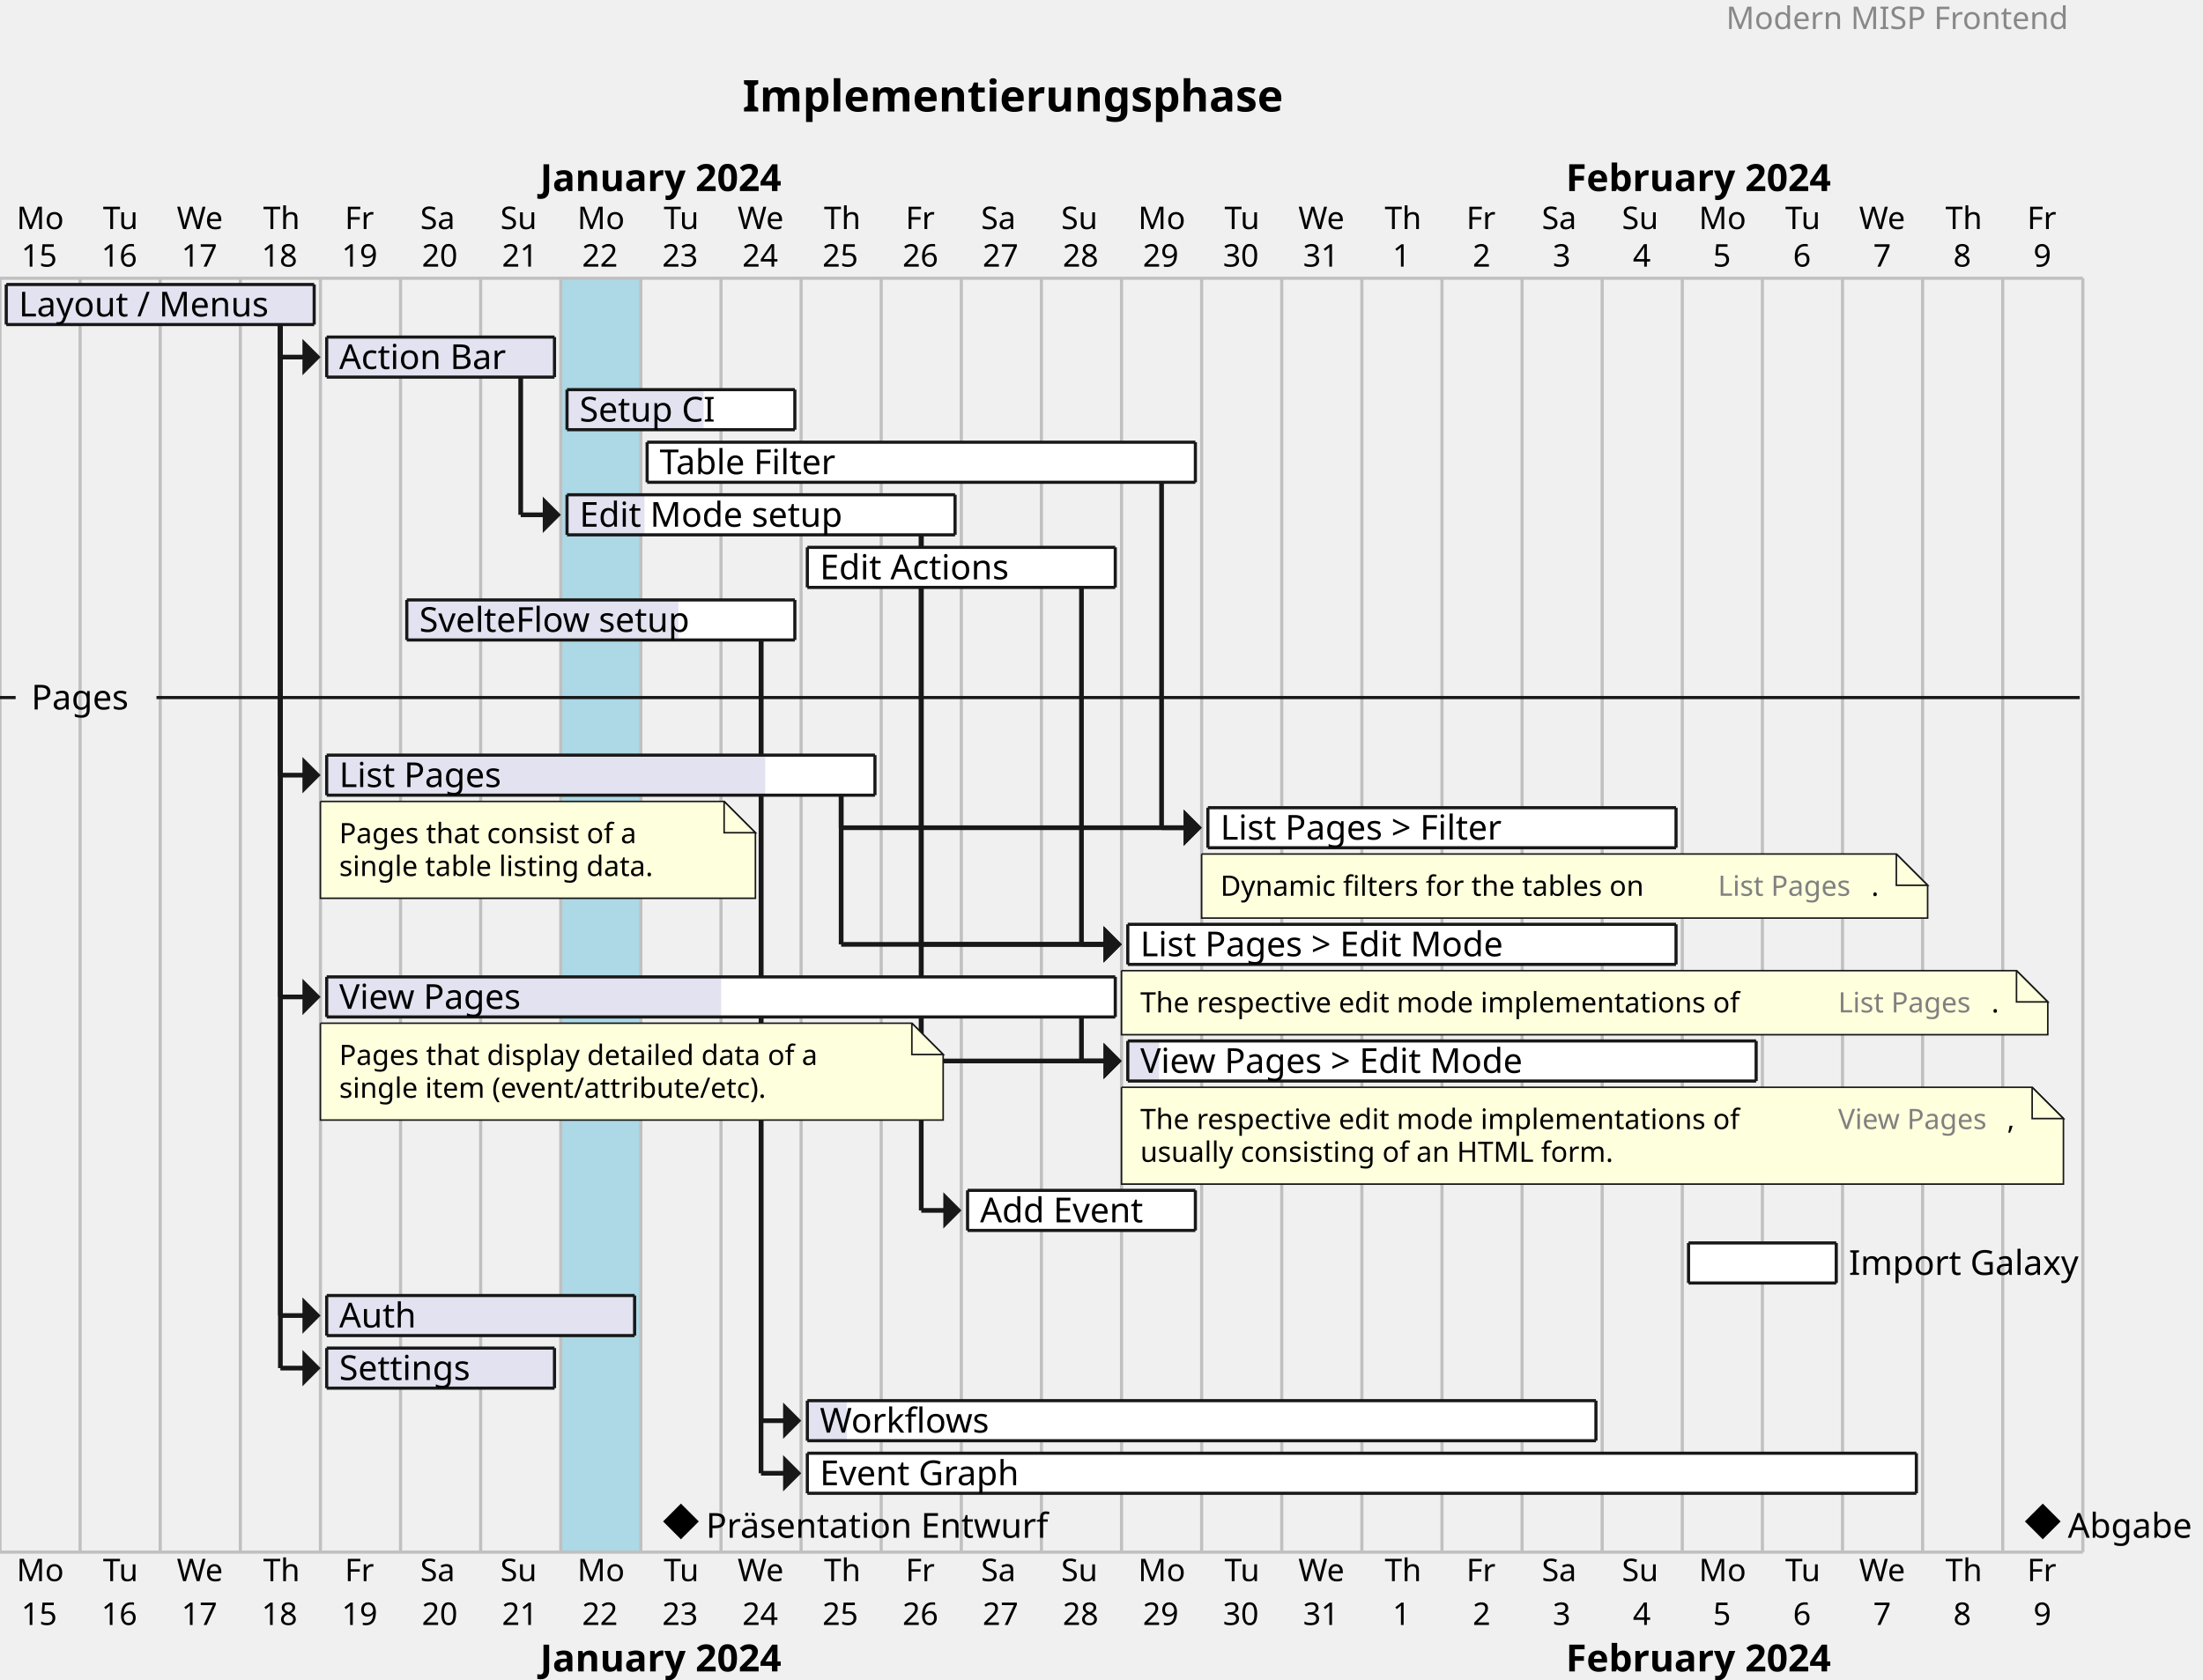
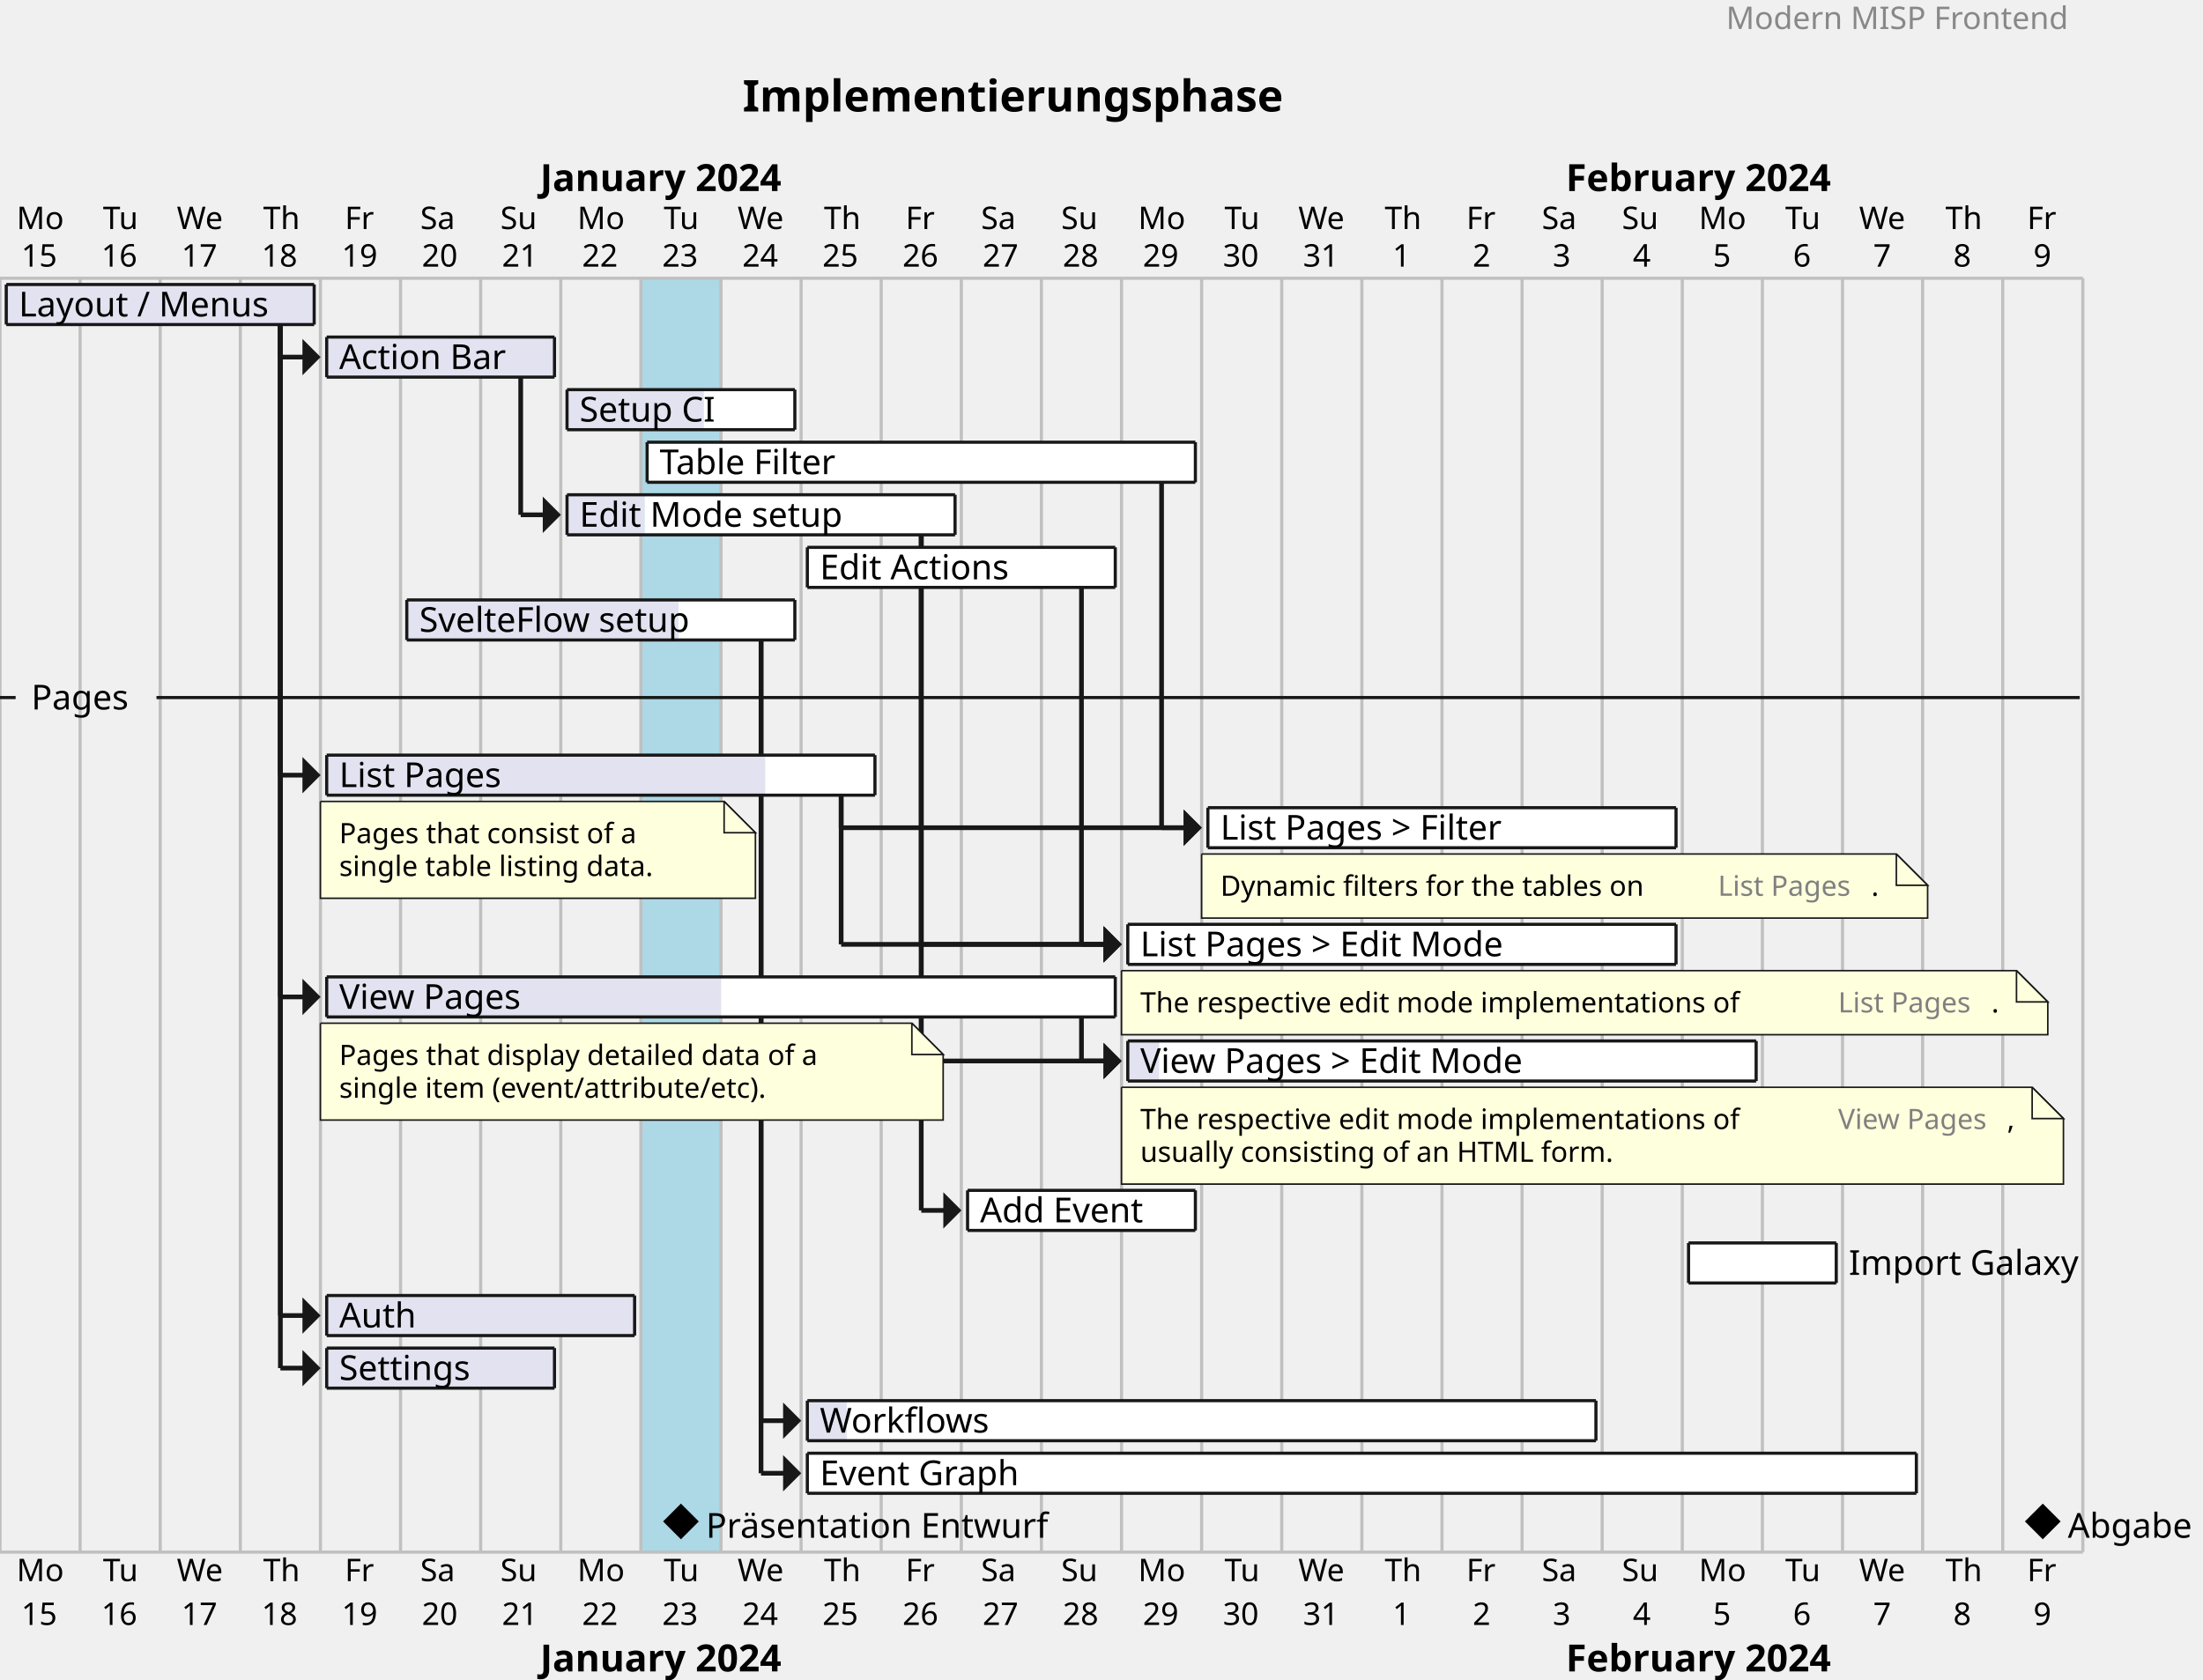
<svg xmlns="http://www.w3.org/2000/svg" contentStyleType="text/css" height="537px" preserveAspectRatio="none" style="width:704px;height:537px;background:#FFFFFF;" version="1.1" viewBox="0 0 704 537" width="704px" zoomAndPan="magnify">
  <defs />
  <g>
    <text fill="#888888" font-family="sans-serif" font-size="10" lengthAdjust="spacing" textLength="113" x="551.6" y="9.282">Modern MISP Frontend</text>
    <text fill="#000000" font-family="sans-serif" font-size="14" font-weight="bold" lengthAdjust="spacing" textLength="190" x="237.3" y="35.636">Implementierungsphase</text>
-     <rect fill="#ADD8E6" height="407.195" style="stroke:none;stroke-width:1.0;" width="25.6" x="179.2" y="88.938" />
+     <rect fill="#ADD8E6" height="407.195" style="stroke:none;stroke-width:1.0;" width="25.6" x="204.8" y="88.938" />
    <text fill="#000000" font-family="sans-serif" font-size="10" lengthAdjust="spacing" textLength="15" x="5.3" y="73.22">Mo</text>
    <text fill="#000000" font-family="sans-serif" font-size="10" lengthAdjust="spacing" textLength="11" x="32.9" y="73.22">Tu</text>
    <text fill="#000000" font-family="sans-serif" font-size="10" lengthAdjust="spacing" textLength="15" x="56.5" y="73.22">We</text>
    <text fill="#000000" font-family="sans-serif" font-size="10" lengthAdjust="spacing" textLength="11" x="84.1" y="73.22">Th</text>
    <text fill="#000000" font-family="sans-serif" font-size="10" lengthAdjust="spacing" textLength="10" x="110.2" y="73.22">Fr</text>
    <text fill="#000000" font-family="sans-serif" font-size="10" lengthAdjust="spacing" textLength="13" x="134.3" y="73.22">Sa</text>
    <text fill="#000000" font-family="sans-serif" font-size="10" lengthAdjust="spacing" textLength="13" x="159.9" y="73.22">Su</text>
    <text fill="#000000" font-family="sans-serif" font-size="10" lengthAdjust="spacing" textLength="15" x="184.5" y="73.22">Mo</text>
    <text fill="#000000" font-family="sans-serif" font-size="10" lengthAdjust="spacing" textLength="11" x="212.1" y="73.22">Tu</text>
    <text fill="#000000" font-family="sans-serif" font-size="10" lengthAdjust="spacing" textLength="15" x="235.7" y="73.22">We</text>
    <text fill="#000000" font-family="sans-serif" font-size="10" lengthAdjust="spacing" textLength="11" x="263.3" y="73.22">Th</text>
    <text fill="#000000" font-family="sans-serif" font-size="10" lengthAdjust="spacing" textLength="10" x="289.4" y="73.22">Fr</text>
    <text fill="#000000" font-family="sans-serif" font-size="10" lengthAdjust="spacing" textLength="13" x="313.5" y="73.22">Sa</text>
    <text fill="#000000" font-family="sans-serif" font-size="10" lengthAdjust="spacing" textLength="13" x="339.1" y="73.22">Su</text>
    <text fill="#000000" font-family="sans-serif" font-size="10" lengthAdjust="spacing" textLength="15" x="363.7" y="73.22">Mo</text>
    <text fill="#000000" font-family="sans-serif" font-size="10" lengthAdjust="spacing" textLength="11" x="391.3" y="73.22">Tu</text>
    <text fill="#000000" font-family="sans-serif" font-size="10" lengthAdjust="spacing" textLength="15" x="414.9" y="73.22">We</text>
    <text fill="#000000" font-family="sans-serif" font-size="10" lengthAdjust="spacing" textLength="11" x="442.5" y="73.22">Th</text>
    <text fill="#000000" font-family="sans-serif" font-size="10" lengthAdjust="spacing" textLength="10" x="468.6" y="73.22">Fr</text>
    <text fill="#000000" font-family="sans-serif" font-size="10" lengthAdjust="spacing" textLength="13" x="492.7" y="73.22">Sa</text>
    <text fill="#000000" font-family="sans-serif" font-size="10" lengthAdjust="spacing" textLength="13" x="518.3" y="73.22">Su</text>
    <text fill="#000000" font-family="sans-serif" font-size="10" lengthAdjust="spacing" textLength="15" x="542.9" y="73.22">Mo</text>
    <text fill="#000000" font-family="sans-serif" font-size="10" lengthAdjust="spacing" textLength="11" x="570.5" y="73.22">Tu</text>
    <text fill="#000000" font-family="sans-serif" font-size="10" lengthAdjust="spacing" textLength="15" x="594.1" y="73.22">We</text>
    <text fill="#000000" font-family="sans-serif" font-size="10" lengthAdjust="spacing" textLength="11" x="621.7" y="73.22">Th</text>
    <text fill="#000000" font-family="sans-serif" font-size="10" lengthAdjust="spacing" textLength="10" x="647.8" y="73.22">Fr</text>
    <text fill="#000000" font-family="sans-serif" font-size="10" lengthAdjust="spacing" textLength="12" x="6.8" y="85.22">15</text>
    <text fill="#000000" font-family="sans-serif" font-size="10" lengthAdjust="spacing" textLength="12" x="32.4" y="85.22">16</text>
    <text fill="#000000" font-family="sans-serif" font-size="10" lengthAdjust="spacing" textLength="12" x="58" y="85.22">17</text>
    <text fill="#000000" font-family="sans-serif" font-size="10" lengthAdjust="spacing" textLength="12" x="83.6" y="85.22">18</text>
    <text fill="#000000" font-family="sans-serif" font-size="10" lengthAdjust="spacing" textLength="12" x="109.2" y="85.22">19</text>
    <text fill="#000000" font-family="sans-serif" font-size="10" lengthAdjust="spacing" textLength="12" x="134.8" y="85.22">20</text>
    <text fill="#000000" font-family="sans-serif" font-size="10" lengthAdjust="spacing" textLength="12" x="160.4" y="85.22">21</text>
    <text fill="#000000" font-family="sans-serif" font-size="10" lengthAdjust="spacing" textLength="12" x="186" y="85.22">22</text>
    <text fill="#000000" font-family="sans-serif" font-size="10" lengthAdjust="spacing" textLength="12" x="211.6" y="85.22">23</text>
    <text fill="#000000" font-family="sans-serif" font-size="10" lengthAdjust="spacing" textLength="12" x="237.2" y="85.22">24</text>
    <text fill="#000000" font-family="sans-serif" font-size="10" lengthAdjust="spacing" textLength="12" x="262.8" y="85.22">25</text>
    <text fill="#000000" font-family="sans-serif" font-size="10" lengthAdjust="spacing" textLength="12" x="288.4" y="85.22">26</text>
    <text fill="#000000" font-family="sans-serif" font-size="10" lengthAdjust="spacing" textLength="12" x="314" y="85.22">27</text>
    <text fill="#000000" font-family="sans-serif" font-size="10" lengthAdjust="spacing" textLength="12" x="339.6" y="85.22">28</text>
    <text fill="#000000" font-family="sans-serif" font-size="10" lengthAdjust="spacing" textLength="12" x="365.2" y="85.22">29</text>
    <text fill="#000000" font-family="sans-serif" font-size="10" lengthAdjust="spacing" textLength="12" x="390.8" y="85.22">30</text>
    <text fill="#000000" font-family="sans-serif" font-size="10" lengthAdjust="spacing" textLength="12" x="416.4" y="85.22">31</text>
    <text fill="#000000" font-family="sans-serif" font-size="10" lengthAdjust="spacing" textLength="6" x="445" y="85.22">1</text>
    <text fill="#000000" font-family="sans-serif" font-size="10" lengthAdjust="spacing" textLength="6" x="470.6" y="85.22">2</text>
    <text fill="#000000" font-family="sans-serif" font-size="10" lengthAdjust="spacing" textLength="6" x="496.2" y="85.22">3</text>
    <text fill="#000000" font-family="sans-serif" font-size="10" lengthAdjust="spacing" textLength="6" x="521.8" y="85.22">4</text>
    <text fill="#000000" font-family="sans-serif" font-size="10" lengthAdjust="spacing" textLength="6" x="547.4" y="85.22">5</text>
    <text fill="#000000" font-family="sans-serif" font-size="10" lengthAdjust="spacing" textLength="6" x="573" y="85.22">6</text>
    <text fill="#000000" font-family="sans-serif" font-size="10" lengthAdjust="spacing" textLength="6" x="598.6" y="85.22">7</text>
    <text fill="#000000" font-family="sans-serif" font-size="10" lengthAdjust="spacing" textLength="6" x="624.2" y="85.22">8</text>
    <text fill="#000000" font-family="sans-serif" font-size="10" lengthAdjust="spacing" textLength="6" x="649.8" y="85.22">9</text>
    <text fill="#000000" font-family="sans-serif" font-size="12" font-weight="bold" lengthAdjust="spacing" textLength="90" x="172.6" y="61.076">January 2024</text>
    <text fill="#000000" font-family="sans-serif" font-size="12" font-weight="bold" lengthAdjust="spacing" textLength="100" x="500.4" y="61.076">February 2024</text>
    <line style="stroke:#C0C0C0;stroke-width:1.0;" x1="0" x2="0" y1="88.938" y2="496.133" />
    <line style="stroke:#C0C0C0;stroke-width:1.0;" x1="25.6" x2="25.6" y1="88.938" y2="496.133" />
    <line style="stroke:#C0C0C0;stroke-width:1.0;" x1="51.2" x2="51.2" y1="88.938" y2="496.133" />
    <line style="stroke:#C0C0C0;stroke-width:1.0;" x1="76.8" x2="76.8" y1="88.938" y2="496.133" />
    <line style="stroke:#C0C0C0;stroke-width:1.0;" x1="102.4" x2="102.4" y1="88.938" y2="496.133" />
    <line style="stroke:#C0C0C0;stroke-width:1.0;" x1="128" x2="128" y1="88.938" y2="496.133" />
    <line style="stroke:#C0C0C0;stroke-width:1.0;" x1="153.6" x2="153.6" y1="88.938" y2="496.133" />
    <line style="stroke:#C0C0C0;stroke-width:1.0;" x1="179.2" x2="179.2" y1="88.938" y2="496.133" />
    <line style="stroke:#C0C0C0;stroke-width:1.0;" x1="204.8" x2="204.8" y1="88.938" y2="496.133" />
    <line style="stroke:#C0C0C0;stroke-width:1.0;" x1="230.4" x2="230.4" y1="88.938" y2="496.133" />
    <line style="stroke:#C0C0C0;stroke-width:1.0;" x1="256" x2="256" y1="88.938" y2="496.133" />
    <line style="stroke:#C0C0C0;stroke-width:1.0;" x1="281.6" x2="281.6" y1="88.938" y2="496.133" />
    <line style="stroke:#C0C0C0;stroke-width:1.0;" x1="307.2" x2="307.2" y1="88.938" y2="496.133" />
    <line style="stroke:#C0C0C0;stroke-width:1.0;" x1="332.8" x2="332.8" y1="88.938" y2="496.133" />
    <line style="stroke:#C0C0C0;stroke-width:1.0;" x1="358.4" x2="358.4" y1="88.938" y2="496.133" />
    <line style="stroke:#C0C0C0;stroke-width:1.0;" x1="384" x2="384" y1="88.938" y2="496.133" />
    <line style="stroke:#C0C0C0;stroke-width:1.0;" x1="409.6" x2="409.6" y1="88.938" y2="496.133" />
    <line style="stroke:#C0C0C0;stroke-width:1.0;" x1="435.2" x2="435.2" y1="88.938" y2="496.133" />
    <line style="stroke:#C0C0C0;stroke-width:1.0;" x1="460.8" x2="460.8" y1="88.938" y2="496.133" />
    <line style="stroke:#C0C0C0;stroke-width:1.0;" x1="486.4" x2="486.4" y1="88.938" y2="496.133" />
    <line style="stroke:#C0C0C0;stroke-width:1.0;" x1="512" x2="512" y1="88.938" y2="496.133" />
    <line style="stroke:#C0C0C0;stroke-width:1.0;" x1="537.6" x2="537.6" y1="88.938" y2="496.133" />
    <line style="stroke:#C0C0C0;stroke-width:1.0;" x1="563.2" x2="563.2" y1="88.938" y2="496.133" />
    <line style="stroke:#C0C0C0;stroke-width:1.0;" x1="588.8" x2="588.8" y1="88.938" y2="496.133" />
    <line style="stroke:#C0C0C0;stroke-width:1.0;" x1="614.4" x2="614.4" y1="88.938" y2="496.133" />
    <line style="stroke:#C0C0C0;stroke-width:1.0;" x1="640" x2="640" y1="88.938" y2="496.133" />
    <line style="stroke:#C0C0C0;stroke-width:1.0;" x1="665.6" x2="665.6" y1="88.938" y2="496.133" />
    <line style="stroke:#C0C0C0;stroke-width:1.0;" x1="0" x2="665.6" y1="88.938" y2="88.938" />
    <line style="stroke:#C0C0C0;stroke-width:1.0;" x1="0" x2="665.6" y1="496.133" y2="496.133" />
    <line style="stroke:#181818;stroke-width:1.5;" x1="89.6" x2="89.6" y1="103.742" y2="114.144" />
    <line style="stroke:#181818;stroke-width:1.5;" x1="89.6" x2="101.4" y1="114.144" y2="114.144" />
    <polygon fill="#181818" points="97.4,110.144,97.4,114.144,97.4,118.144,101.4,114.144" style="stroke:#181818;stroke-width:1.5;" />
    <line style="stroke:#181818;stroke-width:1.5;" x1="89.6" x2="89.6" y1="103.742" y2="247.777" />
    <line style="stroke:#181818;stroke-width:1.5;" x1="89.6" x2="101.4" y1="247.777" y2="247.777" />
    <polygon fill="#181818" points="97.4,243.777,97.4,247.777,97.4,251.777,101.4,247.777" style="stroke:#181818;stroke-width:1.5;" />
    <line style="stroke:#181818;stroke-width:1.5;" x1="89.6" x2="89.6" y1="103.742" y2="318.668" />
    <line style="stroke:#181818;stroke-width:1.5;" x1="89.6" x2="101.4" y1="318.668" y2="318.668" />
    <polygon fill="#181818" points="97.4,314.668,97.4,318.668,97.4,322.668,101.4,318.668" style="stroke:#181818;stroke-width:1.5;" />
    <line style="stroke:#181818;stroke-width:1.5;" x1="89.6" x2="89.6" y1="103.742" y2="420.512" />
    <line style="stroke:#181818;stroke-width:1.5;" x1="89.6" x2="101.4" y1="420.512" y2="420.512" />
    <polygon fill="#181818" points="97.4,416.512,97.4,420.512,97.4,424.512,101.4,420.512" style="stroke:#181818;stroke-width:1.5;" />
    <line style="stroke:#181818;stroke-width:1.5;" x1="89.6" x2="89.6" y1="103.742" y2="437.316" />
    <line style="stroke:#181818;stroke-width:1.5;" x1="89.6" x2="101.4" y1="437.316" y2="437.316" />
    <polygon fill="#181818" points="97.4,433.316,97.4,437.316,97.4,441.316,101.4,437.316" style="stroke:#181818;stroke-width:1.5;" />
    <line style="stroke:#181818;stroke-width:1.5;" x1="166.4" x2="166.4" y1="120.547" y2="164.559" />
    <line style="stroke:#181818;stroke-width:1.5;" x1="166.4" x2="178.2" y1="164.559" y2="164.559" />
    <polygon fill="#181818" points="174.2,160.559,174.2,164.559,174.2,168.559,178.2,164.559" style="stroke:#181818;stroke-width:1.5;" />
    <line style="stroke:#181818;stroke-width:1.5;" x1="294.4" x2="294.4" y1="170.961" y2="386.902" />
    <line style="stroke:#181818;stroke-width:1.5;" x1="294.4" x2="306.2" y1="386.902" y2="386.902" />
    <polygon fill="#181818" points="302.2,382.902,302.2,386.902,302.2,390.902,306.2,386.902" style="stroke:#181818;stroke-width:1.5;" />
    <line style="stroke:#181818;stroke-width:1.5;" x1="371.2" x2="371.2" y1="154.156" y2="264.582" />
    <line style="stroke:#181818;stroke-width:1.5;" x1="371.2" x2="383" y1="264.582" y2="264.582" />
    <polygon fill="#181818" points="379,260.582,379,264.582,379,268.582,383,264.582" style="stroke:#181818;stroke-width:1.5;" />
    <line style="stroke:#181818;stroke-width:1.5;" x1="268.8" x2="268.8" y1="254.18" y2="264.582" />
    <line style="stroke:#181818;stroke-width:1.5;" x1="268.8" x2="383" y1="264.582" y2="264.582" />
    <polygon fill="#181818" points="379,260.582,379,264.582,379,268.582,383,264.582" style="stroke:#181818;stroke-width:1.5;" />
    <line style="stroke:#181818;stroke-width:1.5;" x1="268.8" x2="268.8" y1="254.18" y2="301.863" />
    <line style="stroke:#181818;stroke-width:1.5;" x1="268.8" x2="357.4" y1="301.863" y2="301.863" />
    <polygon fill="#181818" points="353.4,297.863,353.4,301.863,353.4,305.863,357.4,301.863" style="stroke:#181818;stroke-width:1.5;" />
    <line style="stroke:#181818;stroke-width:1.5;" x1="294.4" x2="294.4" y1="170.961" y2="301.863" />
    <line style="stroke:#181818;stroke-width:1.5;" x1="294.4" x2="357.4" y1="301.863" y2="301.863" />
    <polygon fill="#181818" points="353.4,297.863,353.4,301.863,353.4,305.863,357.4,301.863" style="stroke:#181818;stroke-width:1.5;" />
    <line style="stroke:#181818;stroke-width:1.5;" x1="345.6" x2="345.6" y1="187.766" y2="301.863" />
    <line style="stroke:#181818;stroke-width:1.5;" x1="345.6" x2="357.4" y1="301.863" y2="301.863" />
    <polygon fill="#181818" points="353.4,297.863,353.4,301.863,353.4,305.863,357.4,301.863" style="stroke:#181818;stroke-width:1.5;" />
    <line style="stroke:#181818;stroke-width:1.5;" x1="294.4" x2="294.4" y1="170.961" y2="339.144" />
    <line style="stroke:#181818;stroke-width:1.5;" x1="294.4" x2="357.4" y1="339.144" y2="339.144" />
    <polygon fill="#181818" points="353.4,335.144,353.4,339.144,353.4,343.144,357.4,339.144" style="stroke:#181818;stroke-width:1.5;" />
    <line style="stroke:#181818;stroke-width:1.5;" x1="345.6" x2="345.6" y1="325.07" y2="339.144" />
    <line style="stroke:#181818;stroke-width:1.5;" x1="345.6" x2="357.4" y1="339.144" y2="339.144" />
    <polygon fill="#181818" points="353.4,335.144,353.4,339.144,353.4,343.144,357.4,339.144" style="stroke:#181818;stroke-width:1.5;" />
    <line style="stroke:#181818;stroke-width:1.5;" x1="243.2" x2="243.2" y1="204.57" y2="454.121" />
    <line style="stroke:#181818;stroke-width:1.5;" x1="243.2" x2="255" y1="454.121" y2="454.121" />
    <polygon fill="#181818" points="251,450.121,251,454.121,251,458.121,255,454.121" style="stroke:#181818;stroke-width:1.5;" />
    <line style="stroke:#181818;stroke-width:1.5;" x1="243.2" x2="243.2" y1="204.57" y2="470.926" />
    <line style="stroke:#181818;stroke-width:1.5;" x1="243.2" x2="255" y1="470.926" y2="470.926" />
    <polygon fill="#181818" points="251,466.926,251,470.926,251,474.926,255,470.926" style="stroke:#181818;stroke-width:1.5;" />
    <rect fill="#E2E2F0" height="12.805" style="stroke:none;stroke-width:1.0;" width="98.4" x="2" y="90.938" />
    <line style="stroke:#181818;stroke-width:1.0;" x1="2" x2="100.4" y1="90.938" y2="90.938" />
    <line style="stroke:#181818;stroke-width:1.0;" x1="2" x2="100.4" y1="103.742" y2="103.742" />
    <line style="stroke:#181818;stroke-width:1.0;" x1="2" x2="2" y1="90.938" y2="103.742" />
    <line style="stroke:#181818;stroke-width:1.0;" x1="100.4" x2="100.4" y1="90.938" y2="103.742" />
    <rect fill="#E2E2F0" height="12.805" style="stroke:none;stroke-width:1.0;" width="72.8" x="104.4" y="107.742" />
    <line style="stroke:#181818;stroke-width:1.0;" x1="104.4" x2="177.2" y1="107.742" y2="107.742" />
    <line style="stroke:#181818;stroke-width:1.0;" x1="104.4" x2="177.2" y1="120.547" y2="120.547" />
    <line style="stroke:#181818;stroke-width:1.0;" x1="104.4" x2="104.4" y1="107.742" y2="120.547" />
    <line style="stroke:#181818;stroke-width:1.0;" x1="177.2" x2="177.2" y1="107.742" y2="120.547" />
    <rect fill="#E2E2F0" height="12.805" style="stroke:none;stroke-width:1.0;" width="43.68" x="181.2" y="124.547" />
    <rect fill="#FFFFFF" height="12.805" style="stroke:none;stroke-width:1.0;" width="29.12" x="224.88" y="124.547" />
    <line style="stroke:#181818;stroke-width:1.0;" x1="181.2" x2="254" y1="124.547" y2="124.547" />
    <line style="stroke:#181818;stroke-width:1.0;" x1="181.2" x2="254" y1="137.352" y2="137.352" />
    <line style="stroke:#181818;stroke-width:1.0;" x1="181.2" x2="181.2" y1="124.547" y2="137.352" />
    <line style="stroke:#181818;stroke-width:1.0;" x1="254" x2="254" y1="124.547" y2="137.352" />
    <rect fill="#FFFFFF" height="12.805" style="stroke:none;stroke-width:1.0;" width="175.2" x="206.8" y="141.352" />
    <line style="stroke:#181818;stroke-width:1.0;" x1="206.8" x2="382" y1="141.352" y2="141.352" />
    <line style="stroke:#181818;stroke-width:1.0;" x1="206.8" x2="382" y1="154.156" y2="154.156" />
    <line style="stroke:#181818;stroke-width:1.0;" x1="206.8" x2="206.8" y1="141.352" y2="154.156" />
    <line style="stroke:#181818;stroke-width:1.0;" x1="382" x2="382" y1="141.352" y2="154.156" />
    <rect fill="#E2E2F0" height="12.805" style="stroke:none;stroke-width:1.0;" width="24.8" x="181.2" y="158.156" />
    <rect fill="#FFFFFF" height="12.805" style="stroke:none;stroke-width:1.0;" width="99.2" x="206" y="158.156" />
    <line style="stroke:#181818;stroke-width:1.0;" x1="181.2" x2="305.2" y1="158.156" y2="158.156" />
    <line style="stroke:#181818;stroke-width:1.0;" x1="181.2" x2="305.2" y1="170.961" y2="170.961" />
    <line style="stroke:#181818;stroke-width:1.0;" x1="181.2" x2="181.2" y1="158.156" y2="170.961" />
    <line style="stroke:#181818;stroke-width:1.0;" x1="305.2" x2="305.2" y1="158.156" y2="170.961" />
    <rect fill="#FFFFFF" height="12.805" style="stroke:none;stroke-width:1.0;" width="98.4" x="258" y="174.961" />
    <line style="stroke:#181818;stroke-width:1.0;" x1="258" x2="356.4" y1="174.961" y2="174.961" />
    <line style="stroke:#181818;stroke-width:1.0;" x1="258" x2="356.4" y1="187.766" y2="187.766" />
    <line style="stroke:#181818;stroke-width:1.0;" x1="258" x2="258" y1="174.961" y2="187.766" />
    <line style="stroke:#181818;stroke-width:1.0;" x1="356.4" x2="356.4" y1="174.961" y2="187.766" />
    <rect fill="#E2E2F0" height="12.805" style="stroke:none;stroke-width:1.0;" width="86.8" x="130" y="191.766" />
    <rect fill="#FFFFFF" height="12.805" style="stroke:none;stroke-width:1.0;" width="37.2" x="216.8" y="191.766" />
    <line style="stroke:#181818;stroke-width:1.0;" x1="130" x2="254" y1="191.766" y2="191.766" />
    <line style="stroke:#181818;stroke-width:1.0;" x1="130" x2="254" y1="204.57" y2="204.57" />
    <line style="stroke:#181818;stroke-width:1.0;" x1="130" x2="130" y1="191.766" y2="204.57" />
    <line style="stroke:#181818;stroke-width:1.0;" x1="254" x2="254" y1="191.766" y2="204.57" />
    <line style="stroke:#181818;stroke-width:1.0;" x1="0" x2="5" y1="222.973" y2="222.973" />
    <line style="stroke:#181818;stroke-width:1.0;" x1="50" x2="664.6" y1="222.973" y2="222.973" />
    <path d="M102.4,256.18 L102.4,287.133 L241.4,287.133 L241.4,266.18 L231.4,256.18 L102.4,256.18 " fill="#FEFFDD" style="stroke:#181818;stroke-width:0.5;" />
    <path d="M231.4,256.18 L231.4,266.18 L241.4,266.18 L231.4,256.18 " fill="#FEFFDD" style="stroke:#181818;stroke-width:0.5;" />
    <text fill="#000000" font-family="sans-serif" font-size="9" lengthAdjust="spacing" textLength="111" x="108.4" y="269.534">Pages that consist of a</text>
    <text fill="#000000" font-family="sans-serif" font-size="9" lengthAdjust="spacing" textLength="118" x="108.4" y="280.01">single table listing data.</text>
    <rect fill="#E2E2F0" height="12.805" style="stroke:none;stroke-width:1.0;" width="140.16" x="104.4" y="241.375" />
    <rect fill="#FFFFFF" height="12.805" style="stroke:none;stroke-width:1.0;" width="35.04" x="244.56" y="241.375" />
    <line style="stroke:#181818;stroke-width:1.0;" x1="104.4" x2="279.6" y1="241.375" y2="241.375" />
    <line style="stroke:#181818;stroke-width:1.0;" x1="104.4" x2="279.6" y1="254.18" y2="254.18" />
    <line style="stroke:#181818;stroke-width:1.0;" x1="104.4" x2="104.4" y1="241.375" y2="254.18" />
    <line style="stroke:#181818;stroke-width:1.0;" x1="279.6" x2="279.6" y1="241.375" y2="254.18" />
    <path d="M384,272.984 L384,293.461 L616,293.461 L616,282.984 L606,272.984 L384,272.984 " fill="#FEFFDD" style="stroke:#181818;stroke-width:0.5;" />
    <path d="M606,272.984 L606,282.984 L616,282.984 L606,272.984 " fill="#FEFFDD" style="stroke:#181818;stroke-width:0.5;" />
    <text fill="#000000" font-family="sans-serif" font-size="9" lengthAdjust="spacing" textLength="156" x="390" y="286.338">Dynamic filters for the tables on</text>
    <text fill="#808080" font-family="sans-serif" font-size="9" lengthAdjust="spacing" textLength="49" x="549" y="286.338">List Pages</text>
    <text fill="#000000" font-family="sans-serif" font-size="9" lengthAdjust="spacing" textLength="3" x="598" y="286.338">.</text>
    <rect fill="#FFFFFF" height="12.805" style="stroke:none;stroke-width:1.0;" width="149.6" x="386" y="258.18" />
    <line style="stroke:#181818;stroke-width:1.0;" x1="386" x2="535.6" y1="258.18" y2="258.18" />
    <line style="stroke:#181818;stroke-width:1.0;" x1="386" x2="535.6" y1="270.984" y2="270.984" />
    <line style="stroke:#181818;stroke-width:1.0;" x1="386" x2="386" y1="258.18" y2="270.984" />
    <line style="stroke:#181818;stroke-width:1.0;" x1="535.6" x2="535.6" y1="258.18" y2="270.984" />
    <path d="M358.4,310.266 L358.4,330.742 L654.4,330.742 L654.4,320.266 L644.4,310.266 L358.4,310.266 " fill="#FEFFDD" style="stroke:#181818;stroke-width:0.5;" />
    <path d="M644.4,310.266 L644.4,320.266 L654.4,320.266 L644.4,310.266 " fill="#FEFFDD" style="stroke:#181818;stroke-width:0.5;" />
    <text fill="#000000" font-family="sans-serif" font-size="9" lengthAdjust="spacing" textLength="220" x="364.4" y="323.62">The respective edit mode implementations of</text>
    <text fill="#808080" font-family="sans-serif" font-size="9" lengthAdjust="spacing" textLength="49" x="587.4" y="323.62">List Pages</text>
    <text fill="#000000" font-family="sans-serif" font-size="9" lengthAdjust="spacing" textLength="3" x="636.4" y="323.62">.</text>
    <rect fill="#FFFFFF" height="12.805" style="stroke:none;stroke-width:1.0;" width="175.2" x="360.4" y="295.461" />
    <line style="stroke:#181818;stroke-width:1.0;" x1="360.4" x2="535.6" y1="295.461" y2="295.461" />
    <line style="stroke:#181818;stroke-width:1.0;" x1="360.4" x2="535.6" y1="308.266" y2="308.266" />
    <line style="stroke:#181818;stroke-width:1.0;" x1="360.4" x2="360.4" y1="295.461" y2="308.266" />
    <line style="stroke:#181818;stroke-width:1.0;" x1="535.6" x2="535.6" y1="295.461" y2="308.266" />
    <path d="M102.4,327.07 L102.4,358.023 L301.4,358.023 L301.4,337.07 L291.4,327.07 L102.4,327.07 " fill="#FEFFDD" style="stroke:#181818;stroke-width:0.5;" />
    <path d="M291.4,327.07 L291.4,337.07 L301.4,337.07 L291.4,327.07 " fill="#FEFFDD" style="stroke:#181818;stroke-width:0.5;" />
    <text fill="#000000" font-family="sans-serif" font-size="9" lengthAdjust="spacing" textLength="178" x="108.4" y="340.424">Pages that display detailed data of a</text>
    <text fill="#000000" font-family="sans-serif" font-size="9" lengthAdjust="spacing" textLength="160" x="108.4" y="350.901">single item (event/attribute/etc).</text>
    <rect fill="#E2E2F0" height="12.805" style="stroke:none;stroke-width:1.0;" width="126" x="104.4" y="312.266" />
    <rect fill="#FFFFFF" height="12.805" style="stroke:none;stroke-width:1.0;" width="126" x="230.4" y="312.266" />
    <line style="stroke:#181818;stroke-width:1.0;" x1="104.4" x2="356.4" y1="312.266" y2="312.266" />
    <line style="stroke:#181818;stroke-width:1.0;" x1="104.4" x2="356.4" y1="325.07" y2="325.07" />
    <line style="stroke:#181818;stroke-width:1.0;" x1="104.4" x2="104.4" y1="312.266" y2="325.07" />
    <line style="stroke:#181818;stroke-width:1.0;" x1="356.4" x2="356.4" y1="312.266" y2="325.07" />
    <path d="M358.4,347.547 L358.4,378.5 L659.4,378.5 L659.4,357.547 L649.4,347.547 L358.4,347.547 " fill="#FEFFDD" style="stroke:#181818;stroke-width:0.5;" />
    <path d="M649.4,347.547 L649.4,357.547 L659.4,357.547 L649.4,347.547 " fill="#FEFFDD" style="stroke:#181818;stroke-width:0.5;" />
    <text fill="#000000" font-family="sans-serif" font-size="9" lengthAdjust="spacing" textLength="220" x="364.4" y="360.901">The respective edit mode implementations of</text>
    <text fill="#808080" font-family="sans-serif" font-size="9" lengthAdjust="spacing" textLength="54" x="587.4" y="360.901">View Pages</text>
    <text fill="#000000" font-family="sans-serif" font-size="9" lengthAdjust="spacing" textLength="3" x="641.4" y="360.901">,</text>
    <text fill="#000000" font-family="sans-serif" font-size="9" lengthAdjust="spacing" textLength="170" x="364.4" y="371.377">usually consisting of an HTML form.</text>
    <rect fill="#E2E2F0" height="12.805" style="stroke:none;stroke-width:1.0;" width="10.04" x="360.4" y="332.742" />
    <rect fill="#FFFFFF" height="12.805" style="stroke:none;stroke-width:1.0;" width="190.76" x="370.44" y="332.742" />
    <line style="stroke:#181818;stroke-width:1.0;" x1="360.4" x2="561.2" y1="332.742" y2="332.742" />
    <line style="stroke:#181818;stroke-width:1.0;" x1="360.4" x2="561.2" y1="345.547" y2="345.547" />
    <line style="stroke:#181818;stroke-width:1.0;" x1="360.4" x2="360.4" y1="332.742" y2="345.547" />
    <line style="stroke:#181818;stroke-width:1.0;" x1="561.2" x2="561.2" y1="332.742" y2="345.547" />
    <rect fill="#FFFFFF" height="12.805" style="stroke:none;stroke-width:1.0;" width="72.8" x="309.2" y="380.5" />
    <line style="stroke:#181818;stroke-width:1.0;" x1="309.2" x2="382" y1="380.5" y2="380.5" />
    <line style="stroke:#181818;stroke-width:1.0;" x1="309.2" x2="382" y1="393.305" y2="393.305" />
    <line style="stroke:#181818;stroke-width:1.0;" x1="309.2" x2="309.2" y1="380.5" y2="393.305" />
    <line style="stroke:#181818;stroke-width:1.0;" x1="382" x2="382" y1="380.5" y2="393.305" />
    <rect fill="#FFFFFF" height="12.805" style="stroke:none;stroke-width:1.0;" width="47.2" x="539.6" y="397.305" />
    <line style="stroke:#181818;stroke-width:1.0;" x1="539.6" x2="586.8" y1="397.305" y2="397.305" />
    <line style="stroke:#181818;stroke-width:1.0;" x1="539.6" x2="586.8" y1="410.109" y2="410.109" />
    <line style="stroke:#181818;stroke-width:1.0;" x1="539.6" x2="539.6" y1="397.305" y2="410.109" />
    <line style="stroke:#181818;stroke-width:1.0;" x1="586.8" x2="586.8" y1="397.305" y2="410.109" />
    <rect fill="#E2E2F0" height="12.805" style="stroke:none;stroke-width:1.0;" width="98.4" x="104.4" y="414.109" />
    <line style="stroke:#181818;stroke-width:1.0;" x1="104.4" x2="202.8" y1="414.109" y2="414.109" />
    <line style="stroke:#181818;stroke-width:1.0;" x1="104.4" x2="202.8" y1="426.914" y2="426.914" />
    <line style="stroke:#181818;stroke-width:1.0;" x1="104.4" x2="104.4" y1="414.109" y2="426.914" />
    <line style="stroke:#181818;stroke-width:1.0;" x1="202.8" x2="202.8" y1="414.109" y2="426.914" />
    <rect fill="#E2E2F0" height="12.805" style="stroke:none;stroke-width:1.0;" width="72.8" x="104.4" y="430.914" />
    <line style="stroke:#181818;stroke-width:1.0;" x1="104.4" x2="177.2" y1="430.914" y2="430.914" />
    <line style="stroke:#181818;stroke-width:1.0;" x1="104.4" x2="177.2" y1="443.719" y2="443.719" />
    <line style="stroke:#181818;stroke-width:1.0;" x1="104.4" x2="104.4" y1="430.914" y2="443.719" />
    <line style="stroke:#181818;stroke-width:1.0;" x1="177.2" x2="177.2" y1="430.914" y2="443.719" />
    <rect fill="#E2E2F0" height="12.805" style="stroke:none;stroke-width:1.0;" width="12.6" x="258" y="447.719" />
    <rect fill="#FFFFFF" height="12.805" style="stroke:none;stroke-width:1.0;" width="239.4" x="270.6" y="447.719" />
    <line style="stroke:#181818;stroke-width:1.0;" x1="258" x2="510" y1="447.719" y2="447.719" />
    <line style="stroke:#181818;stroke-width:1.0;" x1="258" x2="510" y1="460.523" y2="460.523" />
    <line style="stroke:#181818;stroke-width:1.0;" x1="258" x2="258" y1="447.719" y2="460.523" />
    <line style="stroke:#181818;stroke-width:1.0;" x1="510" x2="510" y1="447.719" y2="460.523" />
    <rect fill="#FFFFFF" height="12.805" style="stroke:none;stroke-width:1.0;" width="354.4" x="258" y="464.523" />
    <line style="stroke:#181818;stroke-width:1.0;" x1="258" x2="612.4" y1="464.523" y2="464.523" />
    <line style="stroke:#181818;stroke-width:1.0;" x1="258" x2="612.4" y1="477.328" y2="477.328" />
    <line style="stroke:#181818;stroke-width:1.0;" x1="258" x2="258" y1="464.523" y2="477.328" />
    <line style="stroke:#181818;stroke-width:1.0;" x1="612.4" x2="612.4" y1="464.523" y2="477.328" />
    <polygon fill="#000000" points="217.6,481.328,222.6,486.328,217.6,491.328,212.6,486.328" style="stroke:#000000;stroke-width:1.0;" />
    <polygon fill="#000000" points="652.8,481.328,657.8,486.328,652.8,491.328,647.8,486.328" style="stroke:#000000;stroke-width:1.0;" />
    <text fill="#000000" font-family="sans-serif" font-size="11" lengthAdjust="spacing" textLength="86" x="6" y="101.148">Layout / Menus</text>
    <text fill="#000000" font-family="sans-serif" font-size="11" lengthAdjust="spacing" textLength="58" x="108.4" y="117.953">Action Bar</text>
    <text fill="#000000" font-family="sans-serif" font-size="11" lengthAdjust="spacing" textLength="48" x="185.2" y="134.757">Setup CI</text>
    <text fill="#000000" font-family="sans-serif" font-size="11" lengthAdjust="spacing" textLength="63" x="210.8" y="151.562">Table Filter</text>
    <text fill="#000000" font-family="sans-serif" font-size="11" lengthAdjust="spacing" textLength="91" x="185.2" y="168.367">Edit Mode setup</text>
    <text fill="#000000" font-family="sans-serif" font-size="11" lengthAdjust="spacing" textLength="66" x="262" y="185.171">Edit Actions</text>
    <text fill="#000000" font-family="sans-serif" font-size="11" lengthAdjust="spacing" textLength="96" x="134" y="201.976">SvelteFlow setup</text>
    <text fill="#000000" font-family="sans-serif" font-size="11" lengthAdjust="spacing" textLength="35" x="10" y="226.781">Pages</text>
    <text fill="#000000" font-family="sans-serif" font-size="11" lengthAdjust="spacing" textLength="59" x="108.4" y="251.585">List Pages</text>
    <text fill="#000000" font-family="sans-serif" font-size="11" lengthAdjust="spacing" textLength="104" x="390" y="268.39">List Pages &gt; Filter</text>
    <text fill="#000000" font-family="sans-serif" font-size="11" lengthAdjust="spacing" textLength="131" x="364.4" y="305.671">List Pages &gt; Edit Mode</text>
    <text fill="#000000" font-family="sans-serif" font-size="11" lengthAdjust="spacing" textLength="65" x="108.4" y="322.476">View Pages</text>
    <text fill="#000000" font-family="sans-serif" font-size="11" lengthAdjust="spacing" textLength="137" x="364.4" y="342.953">View Pages &gt; Edit Mode</text>
    <text fill="#000000" font-family="sans-serif" font-size="11" lengthAdjust="spacing" textLength="56" x="313.2" y="390.71">Add Event</text>
    <text fill="#000000" font-family="sans-serif" font-size="11" lengthAdjust="spacing" textLength="79" x="590.8" y="407.515">Import Galaxy</text>
    <text fill="#000000" font-family="sans-serif" font-size="11" lengthAdjust="spacing" textLength="25" x="108.4" y="424.32">Auth</text>
    <text fill="#000000" font-family="sans-serif" font-size="11" lengthAdjust="spacing" textLength="47" x="108.4" y="441.125">Settings</text>
    <text fill="#000000" font-family="sans-serif" font-size="11" lengthAdjust="spacing" textLength="57" x="262" y="457.929">Workflows</text>
    <text fill="#000000" font-family="sans-serif" font-size="11" lengthAdjust="spacing" textLength="70" x="262" y="474.734">Event Graph</text>
    <text fill="#000000" font-family="sans-serif" font-size="11" lengthAdjust="spacing" textLength="119" x="225.6" y="491.539">Präsentation Entwurf</text>
    <text fill="#000000" font-family="sans-serif" font-size="11" lengthAdjust="spacing" textLength="42" x="660.8" y="491.539">Abgabe</text>
    <text fill="#000000" font-family="sans-serif" font-size="10" lengthAdjust="spacing" textLength="15" x="5.3" y="505.415">Mo</text>
    <text fill="#000000" font-family="sans-serif" font-size="10" lengthAdjust="spacing" textLength="11" x="32.9" y="505.415">Tu</text>
    <text fill="#000000" font-family="sans-serif" font-size="10" lengthAdjust="spacing" textLength="15" x="56.5" y="505.415">We</text>
    <text fill="#000000" font-family="sans-serif" font-size="10" lengthAdjust="spacing" textLength="11" x="84.1" y="505.415">Th</text>
    <text fill="#000000" font-family="sans-serif" font-size="10" lengthAdjust="spacing" textLength="10" x="110.2" y="505.415">Fr</text>
    <text fill="#000000" font-family="sans-serif" font-size="10" lengthAdjust="spacing" textLength="13" x="134.3" y="505.415">Sa</text>
    <text fill="#000000" font-family="sans-serif" font-size="10" lengthAdjust="spacing" textLength="13" x="159.9" y="505.415">Su</text>
    <text fill="#000000" font-family="sans-serif" font-size="10" lengthAdjust="spacing" textLength="15" x="184.5" y="505.415">Mo</text>
    <text fill="#000000" font-family="sans-serif" font-size="10" lengthAdjust="spacing" textLength="11" x="212.1" y="505.415">Tu</text>
    <text fill="#000000" font-family="sans-serif" font-size="10" lengthAdjust="spacing" textLength="15" x="235.7" y="505.415">We</text>
    <text fill="#000000" font-family="sans-serif" font-size="10" lengthAdjust="spacing" textLength="11" x="263.3" y="505.415">Th</text>
    <text fill="#000000" font-family="sans-serif" font-size="10" lengthAdjust="spacing" textLength="10" x="289.4" y="505.415">Fr</text>
    <text fill="#000000" font-family="sans-serif" font-size="10" lengthAdjust="spacing" textLength="13" x="313.5" y="505.415">Sa</text>
    <text fill="#000000" font-family="sans-serif" font-size="10" lengthAdjust="spacing" textLength="13" x="339.1" y="505.415">Su</text>
    <text fill="#000000" font-family="sans-serif" font-size="10" lengthAdjust="spacing" textLength="15" x="363.7" y="505.415">Mo</text>
    <text fill="#000000" font-family="sans-serif" font-size="10" lengthAdjust="spacing" textLength="11" x="391.3" y="505.415">Tu</text>
    <text fill="#000000" font-family="sans-serif" font-size="10" lengthAdjust="spacing" textLength="15" x="414.9" y="505.415">We</text>
    <text fill="#000000" font-family="sans-serif" font-size="10" lengthAdjust="spacing" textLength="11" x="442.5" y="505.415">Th</text>
    <text fill="#000000" font-family="sans-serif" font-size="10" lengthAdjust="spacing" textLength="10" x="468.6" y="505.415">Fr</text>
    <text fill="#000000" font-family="sans-serif" font-size="10" lengthAdjust="spacing" textLength="13" x="492.7" y="505.415">Sa</text>
    <text fill="#000000" font-family="sans-serif" font-size="10" lengthAdjust="spacing" textLength="13" x="518.3" y="505.415">Su</text>
    <text fill="#000000" font-family="sans-serif" font-size="10" lengthAdjust="spacing" textLength="15" x="542.9" y="505.415">Mo</text>
    <text fill="#000000" font-family="sans-serif" font-size="10" lengthAdjust="spacing" textLength="11" x="570.5" y="505.415">Tu</text>
    <text fill="#000000" font-family="sans-serif" font-size="10" lengthAdjust="spacing" textLength="15" x="594.1" y="505.415">We</text>
    <text fill="#000000" font-family="sans-serif" font-size="10" lengthAdjust="spacing" textLength="11" x="621.7" y="505.415">Th</text>
    <text fill="#000000" font-family="sans-serif" font-size="10" lengthAdjust="spacing" textLength="10" x="647.8" y="505.415">Fr</text>
    <text fill="#000000" font-family="sans-serif" font-size="10" lengthAdjust="spacing" textLength="12" x="6.8" y="519.415">15</text>
    <text fill="#000000" font-family="sans-serif" font-size="10" lengthAdjust="spacing" textLength="12" x="32.4" y="519.415">16</text>
    <text fill="#000000" font-family="sans-serif" font-size="10" lengthAdjust="spacing" textLength="12" x="58" y="519.415">17</text>
    <text fill="#000000" font-family="sans-serif" font-size="10" lengthAdjust="spacing" textLength="12" x="83.6" y="519.415">18</text>
    <text fill="#000000" font-family="sans-serif" font-size="10" lengthAdjust="spacing" textLength="12" x="109.2" y="519.415">19</text>
    <text fill="#000000" font-family="sans-serif" font-size="10" lengthAdjust="spacing" textLength="12" x="134.8" y="519.415">20</text>
    <text fill="#000000" font-family="sans-serif" font-size="10" lengthAdjust="spacing" textLength="12" x="160.4" y="519.415">21</text>
    <text fill="#000000" font-family="sans-serif" font-size="10" lengthAdjust="spacing" textLength="12" x="186" y="519.415">22</text>
    <text fill="#000000" font-family="sans-serif" font-size="10" lengthAdjust="spacing" textLength="12" x="211.6" y="519.415">23</text>
    <text fill="#000000" font-family="sans-serif" font-size="10" lengthAdjust="spacing" textLength="12" x="237.2" y="519.415">24</text>
    <text fill="#000000" font-family="sans-serif" font-size="10" lengthAdjust="spacing" textLength="12" x="262.8" y="519.415">25</text>
    <text fill="#000000" font-family="sans-serif" font-size="10" lengthAdjust="spacing" textLength="12" x="288.4" y="519.415">26</text>
    <text fill="#000000" font-family="sans-serif" font-size="10" lengthAdjust="spacing" textLength="12" x="314" y="519.415">27</text>
    <text fill="#000000" font-family="sans-serif" font-size="10" lengthAdjust="spacing" textLength="12" x="339.6" y="519.415">28</text>
    <text fill="#000000" font-family="sans-serif" font-size="10" lengthAdjust="spacing" textLength="12" x="365.2" y="519.415">29</text>
    <text fill="#000000" font-family="sans-serif" font-size="10" lengthAdjust="spacing" textLength="12" x="390.8" y="519.415">30</text>
    <text fill="#000000" font-family="sans-serif" font-size="10" lengthAdjust="spacing" textLength="12" x="416.4" y="519.415">31</text>
    <text fill="#000000" font-family="sans-serif" font-size="10" lengthAdjust="spacing" textLength="6" x="445" y="519.415">1</text>
    <text fill="#000000" font-family="sans-serif" font-size="10" lengthAdjust="spacing" textLength="6" x="470.6" y="519.415">2</text>
    <text fill="#000000" font-family="sans-serif" font-size="10" lengthAdjust="spacing" textLength="6" x="496.2" y="519.415">3</text>
    <text fill="#000000" font-family="sans-serif" font-size="10" lengthAdjust="spacing" textLength="6" x="521.8" y="519.415">4</text>
    <text fill="#000000" font-family="sans-serif" font-size="10" lengthAdjust="spacing" textLength="6" x="547.4" y="519.415">5</text>
    <text fill="#000000" font-family="sans-serif" font-size="10" lengthAdjust="spacing" textLength="6" x="573" y="519.415">6</text>
    <text fill="#000000" font-family="sans-serif" font-size="10" lengthAdjust="spacing" textLength="6" x="598.6" y="519.415">7</text>
    <text fill="#000000" font-family="sans-serif" font-size="10" lengthAdjust="spacing" textLength="6" x="624.2" y="519.415">8</text>
    <text fill="#000000" font-family="sans-serif" font-size="10" lengthAdjust="spacing" textLength="6" x="649.8" y="519.415">9</text>
    <text fill="#000000" font-family="sans-serif" font-size="12" font-weight="bold" lengthAdjust="spacing" textLength="90" x="172.6" y="534.271">January 2024</text>
    <text fill="#000000" font-family="sans-serif" font-size="12" font-weight="bold" lengthAdjust="spacing" textLength="100" x="500.4" y="534.271">February 2024</text>
  </g>
</svg>
